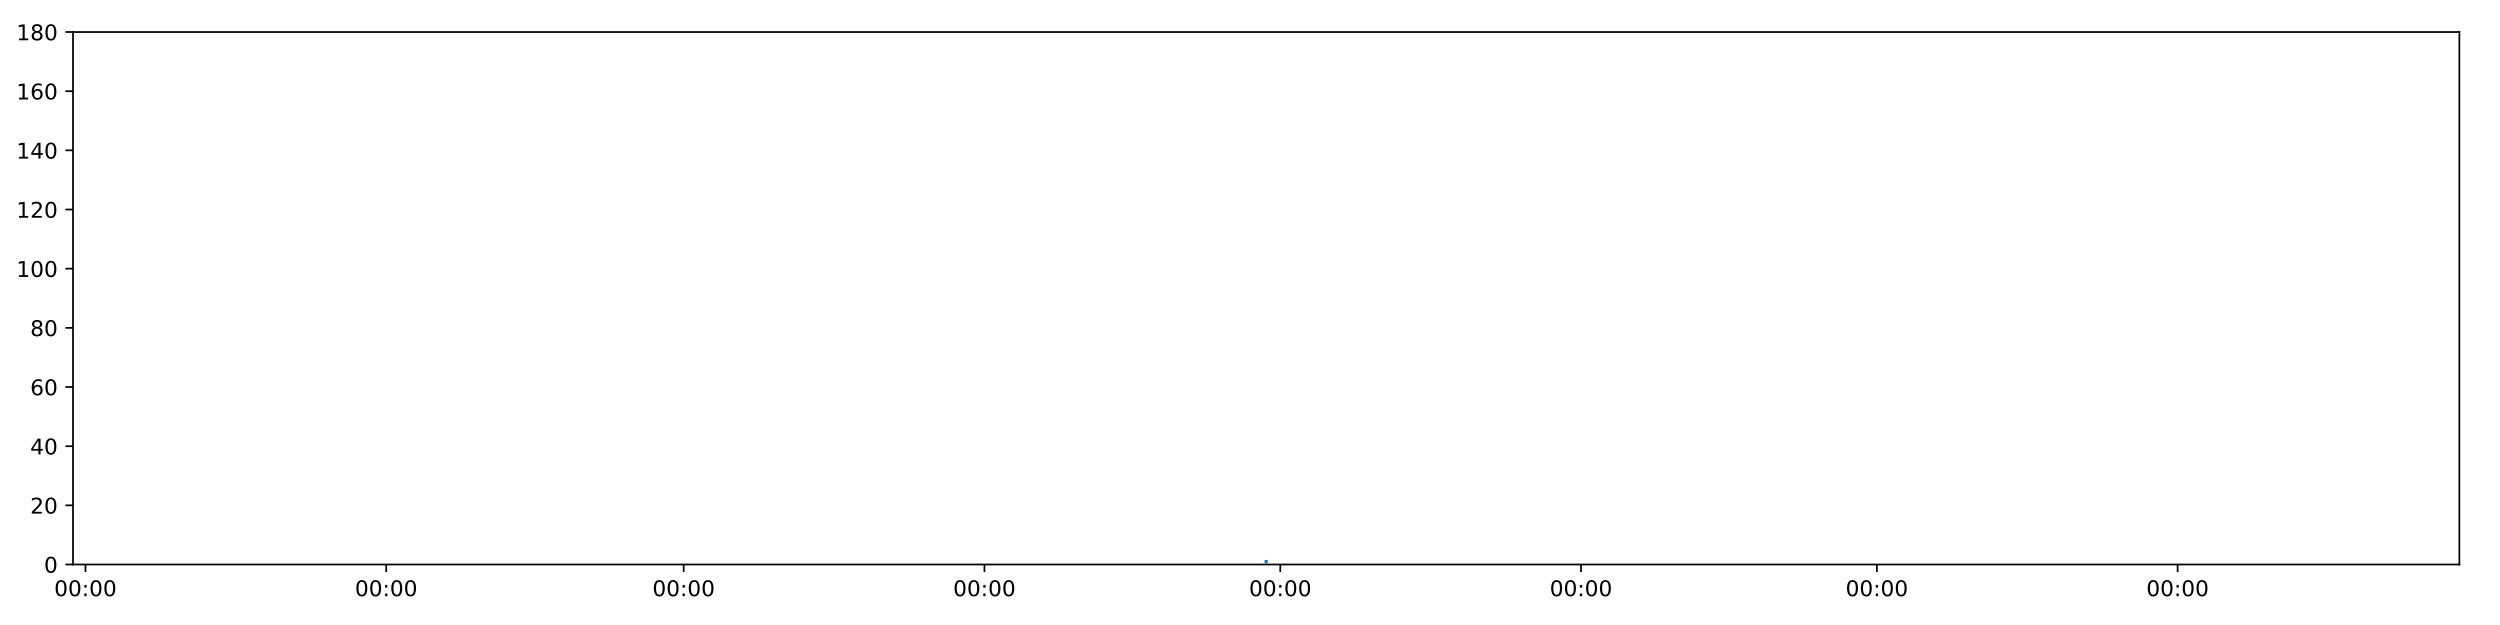
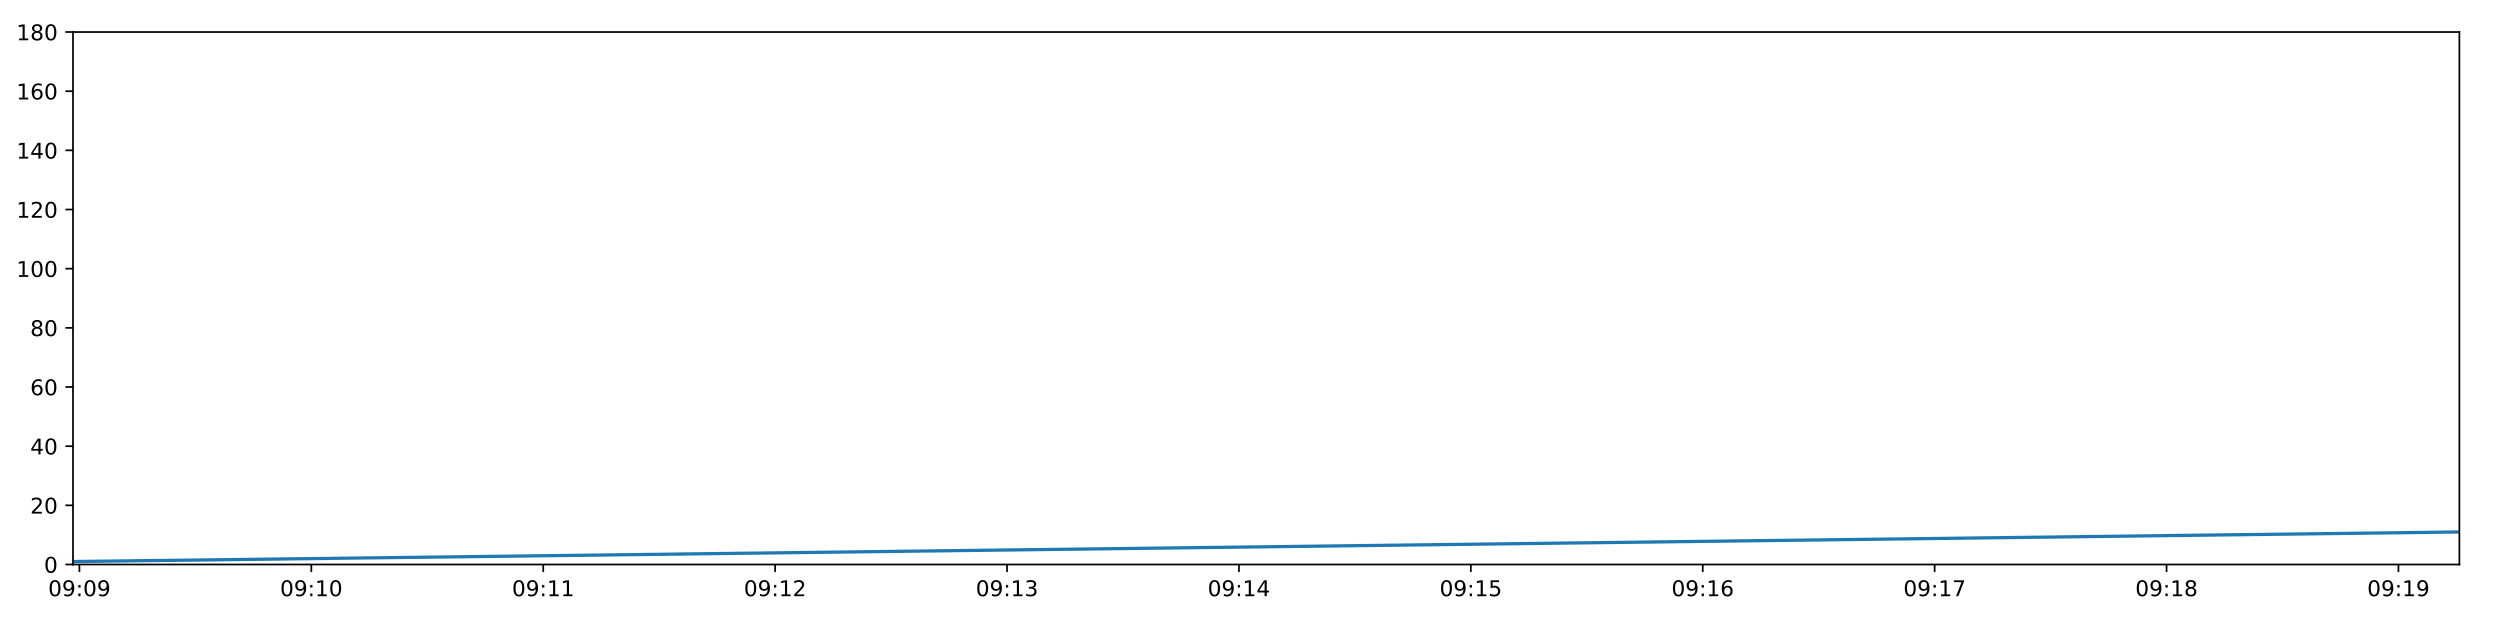
<svg xmlns="http://www.w3.org/2000/svg" xmlns:xlink="http://www.w3.org/1999/xlink" height="288pt" version="1.1" viewBox="0 0 1152 288" width="1152pt">
  <defs>
    <style type="text/css">
*{stroke-linecap:butt;stroke-linejoin:round;}
  </style>
  </defs>
  <g id="figure_1">
    <g id="patch_1">
      <path d="M 0 288  L 1152 288  L 1152 0  L 0 0  z " style="fill:#ffffff;" />
    </g>
    <g id="axes_1">
      <g id="patch_2">
        <path d="M 33.64 260.12  L 1133.28 260.12  L 1133.28 14.76  L 33.64 14.76  z " style="fill:#ffffff;" />
      </g>
      <g id="matplotlib.axis_1">
        <g id="xtick_1">
          <g id="line2d_1">
            <defs>
-               <path d="M 0 0  L 0 3.5  " id="mef483075a9" style="stroke:#000000;stroke-width:0.8;" />
-             </defs>
-             <g>
-               <use style="stroke:#000000;stroke-width:0.8;" x="39.378" xlink:href="#mef483075a9" y="260.12" />
+               <path d="M 0 0  L 0 3.5  " id="md1f7ddf2ce" style="stroke:#000000;stroke-width:0.8;" />
+             </defs>
+             <g>
+               <use style="stroke:#000000;stroke-width:0.8;" x="36.596" xlink:href="#md1f7ddf2ce" y="260.12" />
            </g>
          </g>
          <g id="text_1">
            <defs>
              <path d="M 31.781 66.406  Q 24.172 66.406 20.328 58.906  Q 16.5 51.422 16.5 36.375  Q 16.5 21.391 20.328 13.891  Q 24.172 6.391 31.781 6.391  Q 39.453 6.391 43.281 13.891  Q 47.125 21.391 47.125 36.375  Q 47.125 51.422 43.281 58.906  Q 39.453 66.406 31.781 66.406  z M 31.781 74.219  Q 44.047 74.219 50.516 64.516  Q 56.984 54.828 56.984 36.375  Q 56.984 17.969 50.516 8.266  Q 44.047 -1.422 31.781 -1.422  Q 19.531 -1.422 13.062 8.266  Q 6.594 17.969 6.594 36.375  Q 6.594 54.828 13.062 64.516  Q 19.531 74.219 31.781 74.219  z " id="DejaVuSans-48" />
+               <path d="M 10.984 1.516  L 10.984 10.5  Q 14.703 8.734 18.5 7.812  Q 22.312 6.891 25.984 6.891  Q 35.75 6.891 40.891 13.453  Q 46.047 20.016 46.781 33.406  Q 43.953 29.203 39.594 26.953  Q 35.25 24.703 29.984 24.703  Q 19.047 24.703 12.672 31.312  Q 6.297 37.938 6.297 49.422  Q 6.297 60.641 12.938 67.422  Q 19.578 74.219 30.609 74.219  Q 43.266 74.219 49.922 64.516  Q 56.594 54.828 56.594 36.375  Q 56.594 19.141 48.406 8.859  Q 40.234 -1.422 26.422 -1.422  Q 22.703 -1.422 18.891 -0.688  Q 15.094 0.047 10.984 1.516  z M 30.609 32.422  Q 37.25 32.422 41.125 36.953  Q 45.016 41.5 45.016 49.422  Q 45.016 57.281 41.125 61.844  Q 37.25 66.406 30.609 66.406  Q 23.969 66.406 20.094 61.844  Q 16.219 57.281 16.219 49.422  Q 16.219 41.5 20.094 36.953  Q 23.969 32.422 30.609 32.422  z " id="DejaVuSans-57" />
              <path d="M 11.719 12.406  L 22.016 12.406  L 22.016 0  L 11.719 0  z M 11.719 51.703  L 22.016 51.703  L 22.016 39.312  L 11.719 39.312  z " id="DejaVuSans-58" />
            </defs>
-             <g transform="translate(24.96891 274.7184)scale(0.1 -0.1)">
-               <use xlink:href="#DejaVuSans-48" />
-               <use x="63.623" xlink:href="#DejaVuSans-48" />
+             <g transform="translate(22.18703 274.7184)scale(0.1 -0.1)">
+               <use xlink:href="#DejaVuSans-48" />
+               <use x="63.623" xlink:href="#DejaVuSans-57" />
              <use x="127.246" xlink:href="#DejaVuSans-58" />
              <use x="160.938" xlink:href="#DejaVuSans-48" />
-               <use x="224.561" xlink:href="#DejaVuSans-48" />
+               <use x="224.561" xlink:href="#DejaVuSans-57" />
            </g>
          </g>
        </g>
        <g id="xtick_2">
          <g id="line2d_2">
            <g>
-               <use style="stroke:#000000;stroke-width:0.8;" x="177.963" xlink:href="#mef483075a9" y="260.12" />
+               <use style="stroke:#000000;stroke-width:0.8;" x="143.458" xlink:href="#md1f7ddf2ce" y="260.12" />
            </g>
          </g>
          <g id="text_2">
-             <g transform="translate(163.5537 274.7184)scale(0.1 -0.1)">
-               <use xlink:href="#DejaVuSans-48" />
-               <use x="63.623" xlink:href="#DejaVuSans-48" />
-               <use x="127.246" xlink:href="#DejaVuSans-58" />
-               <use x="160.938" xlink:href="#DejaVuSans-48" />
+             <defs>
+               <path d="M 12.406 8.297  L 28.516 8.297  L 28.516 63.922  L 10.984 60.406  L 10.984 69.391  L 28.422 72.906  L 38.281 72.906  L 38.281 8.297  L 54.391 8.297  L 54.391 0  L 12.406 0  z " id="DejaVuSans-49" />
+             </defs>
+             <g transform="translate(129.0485 274.7184)scale(0.1 -0.1)">
+               <use xlink:href="#DejaVuSans-48" />
+               <use x="63.623" xlink:href="#DejaVuSans-57" />
+               <use x="127.246" xlink:href="#DejaVuSans-58" />
+               <use x="160.938" xlink:href="#DejaVuSans-49" />
              <use x="224.561" xlink:href="#DejaVuSans-48" />
            </g>
          </g>
        </g>
        <g id="xtick_3">
          <g id="line2d_3">
            <g>
-               <use style="stroke:#000000;stroke-width:0.8;" x="315.041" xlink:href="#mef483075a9" y="260.12" />
+               <use style="stroke:#000000;stroke-width:0.8;" x="250.319" xlink:href="#md1f7ddf2ce" y="260.12" />
            </g>
          </g>
          <g id="text_3">
-             <g transform="translate(300.6321 274.7184)scale(0.1 -0.1)">
-               <use xlink:href="#DejaVuSans-48" />
-               <use x="63.623" xlink:href="#DejaVuSans-48" />
-               <use x="127.246" xlink:href="#DejaVuSans-58" />
-               <use x="160.938" xlink:href="#DejaVuSans-48" />
-               <use x="224.561" xlink:href="#DejaVuSans-48" />
+             <g transform="translate(235.91 274.7184)scale(0.1 -0.1)">
+               <use xlink:href="#DejaVuSans-48" />
+               <use x="63.623" xlink:href="#DejaVuSans-57" />
+               <use x="127.246" xlink:href="#DejaVuSans-58" />
+               <use x="160.938" xlink:href="#DejaVuSans-49" />
+               <use x="224.561" xlink:href="#DejaVuSans-49" />
            </g>
          </g>
        </g>
        <g id="xtick_4">
          <g id="line2d_4">
            <g>
-               <use style="stroke:#000000;stroke-width:0.8;" x="453.626" xlink:href="#mef483075a9" y="260.12" />
+               <use style="stroke:#000000;stroke-width:0.8;" x="357.181" xlink:href="#md1f7ddf2ce" y="260.12" />
            </g>
          </g>
          <g id="text_4">
-             <g transform="translate(439.2169 274.7184)scale(0.1 -0.1)">
-               <use xlink:href="#DejaVuSans-48" />
-               <use x="63.623" xlink:href="#DejaVuSans-48" />
-               <use x="127.246" xlink:href="#DejaVuSans-58" />
-               <use x="160.938" xlink:href="#DejaVuSans-48" />
-               <use x="224.561" xlink:href="#DejaVuSans-48" />
+             <defs>
+               <path d="M 19.188 8.297  L 53.609 8.297  L 53.609 0  L 7.328 0  L 7.328 8.297  Q 12.938 14.109 22.625 23.891  Q 32.328 33.688 34.812 36.531  Q 39.547 41.844 41.422 45.531  Q 43.312 49.219 43.312 52.781  Q 43.312 58.594 39.234 62.25  Q 35.156 65.922 28.609 65.922  Q 23.969 65.922 18.812 64.312  Q 13.672 62.703 7.812 59.422  L 7.812 69.391  Q 13.766 71.781 18.938 73  Q 24.125 74.219 28.422 74.219  Q 39.75 74.219 46.484 68.547  Q 53.219 62.891 53.219 53.422  Q 53.219 48.922 51.531 44.891  Q 49.859 40.875 45.406 35.406  Q 44.188 33.984 37.641 27.219  Q 31.109 20.453 19.188 8.297  z " id="DejaVuSans-50" />
+             </defs>
+             <g transform="translate(342.7714 274.7184)scale(0.1 -0.1)">
+               <use xlink:href="#DejaVuSans-48" />
+               <use x="63.623" xlink:href="#DejaVuSans-57" />
+               <use x="127.246" xlink:href="#DejaVuSans-58" />
+               <use x="160.938" xlink:href="#DejaVuSans-49" />
+               <use x="224.561" xlink:href="#DejaVuSans-50" />
            </g>
          </g>
        </g>
        <g id="xtick_5">
          <g id="line2d_5">
            <g>
-               <use style="stroke:#000000;stroke-width:0.8;" x="589.951" xlink:href="#mef483075a9" y="260.12" />
+               <use style="stroke:#000000;stroke-width:0.8;" x="464.042" xlink:href="#md1f7ddf2ce" y="260.12" />
            </g>
          </g>
          <g id="text_5">
-             <g transform="translate(575.5421 274.7184)scale(0.1 -0.1)">
-               <use xlink:href="#DejaVuSans-48" />
-               <use x="63.623" xlink:href="#DejaVuSans-48" />
-               <use x="127.246" xlink:href="#DejaVuSans-58" />
-               <use x="160.938" xlink:href="#DejaVuSans-48" />
-               <use x="224.561" xlink:href="#DejaVuSans-48" />
+             <defs>
+               <path d="M 40.578 39.312  Q 47.656 37.797 51.625 33  Q 55.609 28.219 55.609 21.188  Q 55.609 10.406 48.188 4.484  Q 40.766 -1.422 27.094 -1.422  Q 22.516 -1.422 17.656 -0.516  Q 12.797 0.391 7.625 2.203  L 7.625 11.719  Q 11.719 9.328 16.594 8.109  Q 21.484 6.891 26.812 6.891  Q 36.078 6.891 40.938 10.547  Q 45.797 14.203 45.797 21.188  Q 45.797 27.641 41.281 31.266  Q 36.766 34.906 28.719 34.906  L 20.219 34.906  L 20.219 43.016  L 29.109 43.016  Q 36.375 43.016 40.234 45.922  Q 44.094 48.828 44.094 54.297  Q 44.094 59.906 40.109 62.906  Q 36.141 65.922 28.719 65.922  Q 24.656 65.922 20.016 65.031  Q 15.375 64.156 9.812 62.312  L 9.812 71.094  Q 15.438 72.656 20.344 73.438  Q 25.25 74.219 29.594 74.219  Q 40.828 74.219 47.359 69.109  Q 53.906 64.016 53.906 55.328  Q 53.906 49.266 50.438 45.094  Q 46.969 40.922 40.578 39.312  z " id="DejaVuSans-51" />
+             </defs>
+             <g transform="translate(449.6329 274.7184)scale(0.1 -0.1)">
+               <use xlink:href="#DejaVuSans-48" />
+               <use x="63.623" xlink:href="#DejaVuSans-57" />
+               <use x="127.246" xlink:href="#DejaVuSans-58" />
+               <use x="160.938" xlink:href="#DejaVuSans-49" />
+               <use x="224.561" xlink:href="#DejaVuSans-51" />
            </g>
          </g>
        </g>
        <g id="xtick_6">
          <g id="line2d_6">
            <g>
-               <use style="stroke:#000000;stroke-width:0.8;" x="728.536" xlink:href="#mef483075a9" y="260.12" />
+               <use style="stroke:#000000;stroke-width:0.8;" x="570.904" xlink:href="#md1f7ddf2ce" y="260.12" />
            </g>
          </g>
          <g id="text_6">
-             <g transform="translate(714.1269 274.7184)scale(0.1 -0.1)">
-               <use xlink:href="#DejaVuSans-48" />
-               <use x="63.623" xlink:href="#DejaVuSans-48" />
-               <use x="127.246" xlink:href="#DejaVuSans-58" />
-               <use x="160.938" xlink:href="#DejaVuSans-48" />
-               <use x="224.561" xlink:href="#DejaVuSans-48" />
+             <defs>
+               <path d="M 37.797 64.312  L 12.891 25.391  L 37.797 25.391  z M 35.203 72.906  L 47.609 72.906  L 47.609 25.391  L 58.016 25.391  L 58.016 17.188  L 47.609 17.188  L 47.609 0  L 37.797 0  L 37.797 17.188  L 4.891 17.188  L 4.891 26.703  z " id="DejaVuSans-52" />
+             </defs>
+             <g transform="translate(556.4944 274.7184)scale(0.1 -0.1)">
+               <use xlink:href="#DejaVuSans-48" />
+               <use x="63.623" xlink:href="#DejaVuSans-57" />
+               <use x="127.246" xlink:href="#DejaVuSans-58" />
+               <use x="160.938" xlink:href="#DejaVuSans-49" />
+               <use x="224.561" xlink:href="#DejaVuSans-52" />
            </g>
          </g>
        </g>
        <g id="xtick_7">
          <g id="line2d_7">
            <g>
-               <use style="stroke:#000000;stroke-width:0.8;" x="864.861" xlink:href="#mef483075a9" y="260.12" />
+               <use style="stroke:#000000;stroke-width:0.8;" x="677.765" xlink:href="#md1f7ddf2ce" y="260.12" />
            </g>
          </g>
          <g id="text_7">
-             <g transform="translate(850.4521 274.7184)scale(0.1 -0.1)">
-               <use xlink:href="#DejaVuSans-48" />
-               <use x="63.623" xlink:href="#DejaVuSans-48" />
-               <use x="127.246" xlink:href="#DejaVuSans-58" />
-               <use x="160.938" xlink:href="#DejaVuSans-48" />
-               <use x="224.561" xlink:href="#DejaVuSans-48" />
+             <defs>
+               <path d="M 10.797 72.906  L 49.516 72.906  L 49.516 64.594  L 19.828 64.594  L 19.828 46.734  Q 21.969 47.469 24.109 47.828  Q 26.266 48.188 28.422 48.188  Q 40.625 48.188 47.75 41.5  Q 54.891 34.812 54.891 23.391  Q 54.891 11.625 47.562 5.094  Q 40.234 -1.422 26.906 -1.422  Q 22.312 -1.422 17.547 -0.641  Q 12.797 0.141 7.719 1.703  L 7.719 11.625  Q 12.109 9.234 16.797 8.062  Q 21.484 6.891 26.703 6.891  Q 35.156 6.891 40.078 11.328  Q 45.016 15.766 45.016 23.391  Q 45.016 31 40.078 35.438  Q 35.156 39.891 26.703 39.891  Q 22.75 39.891 18.812 39.016  Q 14.891 38.141 10.797 36.281  z " id="DejaVuSans-53" />
+             </defs>
+             <g transform="translate(663.3558 274.7184)scale(0.1 -0.1)">
+               <use xlink:href="#DejaVuSans-48" />
+               <use x="63.623" xlink:href="#DejaVuSans-57" />
+               <use x="127.246" xlink:href="#DejaVuSans-58" />
+               <use x="160.938" xlink:href="#DejaVuSans-49" />
+               <use x="224.561" xlink:href="#DejaVuSans-53" />
            </g>
          </g>
        </g>
        <g id="xtick_8">
          <g id="line2d_8">
            <g>
-               <use style="stroke:#000000;stroke-width:0.8;" x="1003.446" xlink:href="#mef483075a9" y="260.12" />
+               <use style="stroke:#000000;stroke-width:0.8;" x="784.627" xlink:href="#md1f7ddf2ce" y="260.12" />
            </g>
          </g>
          <g id="text_8">
-             <g transform="translate(989.0369 274.7184)scale(0.1 -0.1)">
-               <use xlink:href="#DejaVuSans-48" />
-               <use x="63.623" xlink:href="#DejaVuSans-48" />
-               <use x="127.246" xlink:href="#DejaVuSans-58" />
-               <use x="160.938" xlink:href="#DejaVuSans-48" />
-               <use x="224.561" xlink:href="#DejaVuSans-48" />
+             <defs>
+               <path d="M 33.016 40.375  Q 26.375 40.375 22.484 35.828  Q 18.609 31.297 18.609 23.391  Q 18.609 15.531 22.484 10.953  Q 26.375 6.391 33.016 6.391  Q 39.656 6.391 43.531 10.953  Q 47.406 15.531 47.406 23.391  Q 47.406 31.297 43.531 35.828  Q 39.656 40.375 33.016 40.375  z M 52.594 71.297  L 52.594 62.312  Q 48.875 64.062 45.094 64.984  Q 41.312 65.922 37.594 65.922  Q 27.828 65.922 22.672 59.328  Q 17.531 52.734 16.797 39.406  Q 19.672 43.656 24.016 45.922  Q 28.375 48.188 33.594 48.188  Q 44.578 48.188 50.953 41.516  Q 57.328 34.859 57.328 23.391  Q 57.328 12.156 50.688 5.359  Q 44.047 -1.422 33.016 -1.422  Q 20.359 -1.422 13.672 8.266  Q 6.984 17.969 6.984 36.375  Q 6.984 53.656 15.188 63.938  Q 23.391 74.219 37.203 74.219  Q 40.922 74.219 44.703 73.484  Q 48.484 72.75 52.594 71.297  z " id="DejaVuSans-54" />
+             </defs>
+             <g transform="translate(770.2173 274.7184)scale(0.1 -0.1)">
+               <use xlink:href="#DejaVuSans-48" />
+               <use x="63.623" xlink:href="#DejaVuSans-57" />
+               <use x="127.246" xlink:href="#DejaVuSans-58" />
+               <use x="160.938" xlink:href="#DejaVuSans-49" />
+               <use x="224.561" xlink:href="#DejaVuSans-54" />
+             </g>
+           </g>
+         </g>
+         <g id="xtick_9">
+           <g id="line2d_9">
+             <g>
+               <use style="stroke:#000000;stroke-width:0.8;" x="891.488" xlink:href="#md1f7ddf2ce" y="260.12" />
+             </g>
+           </g>
+           <g id="text_9">
+             <defs>
+               <path d="M 8.203 72.906  L 55.078 72.906  L 55.078 68.703  L 28.609 0  L 18.312 0  L 43.219 64.594  L 8.203 64.594  z " id="DejaVuSans-55" />
+             </defs>
+             <g transform="translate(877.0788 274.7184)scale(0.1 -0.1)">
+               <use xlink:href="#DejaVuSans-48" />
+               <use x="63.623" xlink:href="#DejaVuSans-57" />
+               <use x="127.246" xlink:href="#DejaVuSans-58" />
+               <use x="160.938" xlink:href="#DejaVuSans-49" />
+               <use x="224.561" xlink:href="#DejaVuSans-55" />
+             </g>
+           </g>
+         </g>
+         <g id="xtick_10">
+           <g id="line2d_10">
+             <g>
+               <use style="stroke:#000000;stroke-width:0.8;" x="998.35" xlink:href="#md1f7ddf2ce" y="260.12" />
+             </g>
+           </g>
+           <g id="text_10">
+             <defs>
+               <path d="M 31.781 34.625  Q 24.75 34.625 20.719 30.859  Q 16.703 27.094 16.703 20.516  Q 16.703 13.922 20.719 10.156  Q 24.75 6.391 31.781 6.391  Q 38.812 6.391 42.859 10.172  Q 46.922 13.969 46.922 20.516  Q 46.922 27.094 42.891 30.859  Q 38.875 34.625 31.781 34.625  z M 21.922 38.812  Q 15.578 40.375 12.031 44.719  Q 8.5 49.078 8.5 55.328  Q 8.5 64.062 14.719 69.141  Q 20.953 74.219 31.781 74.219  Q 42.672 74.219 48.875 69.141  Q 55.078 64.062 55.078 55.328  Q 55.078 49.078 51.531 44.719  Q 48 40.375 41.703 38.812  Q 48.828 37.156 52.797 32.312  Q 56.781 27.484 56.781 20.516  Q 56.781 9.906 50.312 4.234  Q 43.844 -1.422 31.781 -1.422  Q 19.734 -1.422 13.25 4.234  Q 6.781 9.906 6.781 20.516  Q 6.781 27.484 10.781 32.312  Q 14.797 37.156 21.922 38.812  z M 18.312 54.391  Q 18.312 48.734 21.844 45.562  Q 25.391 42.391 31.781 42.391  Q 38.141 42.391 41.719 45.562  Q 45.312 48.734 45.312 54.391  Q 45.312 60.062 41.719 63.234  Q 38.141 66.406 31.781 66.406  Q 25.391 66.406 21.844 63.234  Q 18.312 60.062 18.312 54.391  z " id="DejaVuSans-56" />
+             </defs>
+             <g transform="translate(983.9402 274.7184)scale(0.1 -0.1)">
+               <use xlink:href="#DejaVuSans-48" />
+               <use x="63.623" xlink:href="#DejaVuSans-57" />
+               <use x="127.246" xlink:href="#DejaVuSans-58" />
+               <use x="160.938" xlink:href="#DejaVuSans-49" />
+               <use x="224.561" xlink:href="#DejaVuSans-56" />
+             </g>
+           </g>
+         </g>
+         <g id="xtick_11">
+           <g id="line2d_11">
+             <g>
+               <use style="stroke:#000000;stroke-width:0.8;" x="1105.211" xlink:href="#md1f7ddf2ce" y="260.12" />
+             </g>
+           </g>
+           <g id="text_11">
+             <g transform="translate(1090.802 274.7184)scale(0.1 -0.1)">
+               <use xlink:href="#DejaVuSans-48" />
+               <use x="63.623" xlink:href="#DejaVuSans-57" />
+               <use x="127.246" xlink:href="#DejaVuSans-58" />
+               <use x="160.938" xlink:href="#DejaVuSans-49" />
+               <use x="224.561" xlink:href="#DejaVuSans-57" />
            </g>
          </g>
        </g>
      </g>
      <g id="matplotlib.axis_2">
        <g id="ytick_1">
-           <g id="line2d_9">
-             <defs>
-               <path d="M 0 0  L -3.5 0  " id="m8e1cc8747d" style="stroke:#000000;stroke-width:0.8;" />
-             </defs>
-             <g>
-               <use style="stroke:#000000;stroke-width:0.8;" x="33.64" xlink:href="#m8e1cc8747d" y="260.12" />
-             </g>
-           </g>
-           <g id="text_9">
+           <g id="line2d_12">
+             <defs>
+               <path d="M 0 0  L -3.5 0  " id="md92ce479d4" style="stroke:#000000;stroke-width:0.8;" />
+             </defs>
+             <g>
+               <use style="stroke:#000000;stroke-width:0.8;" x="33.64" xlink:href="#md92ce479d4" y="260.12" />
+             </g>
+           </g>
+           <g id="text_12">
            <g transform="translate(20.2775 263.9192)scale(0.1 -0.1)">
              <use xlink:href="#DejaVuSans-48" />
            </g>
          </g>
        </g>
        <g id="ytick_2">
-           <g id="line2d_10">
-             <g>
-               <use style="stroke:#000000;stroke-width:0.8;" x="33.64" xlink:href="#m8e1cc8747d" y="232.858" />
-             </g>
-           </g>
-           <g id="text_10">
-             <defs>
-               <path d="M 19.188 8.297  L 53.609 8.297  L 53.609 0  L 7.328 0  L 7.328 8.297  Q 12.938 14.109 22.625 23.891  Q 32.328 33.688 34.812 36.531  Q 39.547 41.844 41.422 45.531  Q 43.312 49.219 43.312 52.781  Q 43.312 58.594 39.234 62.25  Q 35.156 65.922 28.609 65.922  Q 23.969 65.922 18.812 64.312  Q 13.672 62.703 7.812 59.422  L 7.812 69.391  Q 13.766 71.781 18.938 73  Q 24.125 74.219 28.422 74.219  Q 39.75 74.219 46.484 68.547  Q 53.219 62.891 53.219 53.422  Q 53.219 48.922 51.531 44.891  Q 49.859 40.875 45.406 35.406  Q 44.188 33.984 37.641 27.219  Q 31.109 20.453 19.188 8.297  z " id="DejaVuSans-50" />
-             </defs>
+           <g id="line2d_13">
+             <g>
+               <use style="stroke:#000000;stroke-width:0.8;" x="33.64" xlink:href="#md92ce479d4" y="232.858" />
+             </g>
+           </g>
+           <g id="text_13">
            <g transform="translate(13.915 236.657)scale(0.1 -0.1)">
              <use xlink:href="#DejaVuSans-50" />
              <use x="63.623" xlink:href="#DejaVuSans-48" />
            </g>
          </g>
        </g>
        <g id="ytick_3">
-           <g id="line2d_11">
-             <g>
-               <use style="stroke:#000000;stroke-width:0.8;" x="33.64" xlink:href="#m8e1cc8747d" y="205.596" />
-             </g>
-           </g>
-           <g id="text_11">
-             <defs>
-               <path d="M 37.797 64.312  L 12.891 25.391  L 37.797 25.391  z M 35.203 72.906  L 47.609 72.906  L 47.609 25.391  L 58.016 25.391  L 58.016 17.188  L 47.609 17.188  L 47.609 0  L 37.797 0  L 37.797 17.188  L 4.891 17.188  L 4.891 26.703  z " id="DejaVuSans-52" />
-             </defs>
+           <g id="line2d_14">
+             <g>
+               <use style="stroke:#000000;stroke-width:0.8;" x="33.64" xlink:href="#md92ce479d4" y="205.596" />
+             </g>
+           </g>
+           <g id="text_14">
            <g transform="translate(13.915 209.3948)scale(0.1 -0.1)">
              <use xlink:href="#DejaVuSans-52" />
              <use x="63.623" xlink:href="#DejaVuSans-48" />
            </g>
          </g>
        </g>
        <g id="ytick_4">
-           <g id="line2d_12">
-             <g>
-               <use style="stroke:#000000;stroke-width:0.8;" x="33.64" xlink:href="#m8e1cc8747d" y="178.333" />
-             </g>
-           </g>
-           <g id="text_12">
-             <defs>
-               <path d="M 33.016 40.375  Q 26.375 40.375 22.484 35.828  Q 18.609 31.297 18.609 23.391  Q 18.609 15.531 22.484 10.953  Q 26.375 6.391 33.016 6.391  Q 39.656 6.391 43.531 10.953  Q 47.406 15.531 47.406 23.391  Q 47.406 31.297 43.531 35.828  Q 39.656 40.375 33.016 40.375  z M 52.594 71.297  L 52.594 62.312  Q 48.875 64.062 45.094 64.984  Q 41.312 65.922 37.594 65.922  Q 27.828 65.922 22.672 59.328  Q 17.531 52.734 16.797 39.406  Q 19.672 43.656 24.016 45.922  Q 28.375 48.188 33.594 48.188  Q 44.578 48.188 50.953 41.516  Q 57.328 34.859 57.328 23.391  Q 57.328 12.156 50.688 5.359  Q 44.047 -1.422 33.016 -1.422  Q 20.359 -1.422 13.672 8.266  Q 6.984 17.969 6.984 36.375  Q 6.984 53.656 15.188 63.938  Q 23.391 74.219 37.203 74.219  Q 40.922 74.219 44.703 73.484  Q 48.484 72.75 52.594 71.297  z " id="DejaVuSans-54" />
-             </defs>
+           <g id="line2d_15">
+             <g>
+               <use style="stroke:#000000;stroke-width:0.8;" x="33.64" xlink:href="#md92ce479d4" y="178.333" />
+             </g>
+           </g>
+           <g id="text_15">
            <g transform="translate(13.915 182.1326)scale(0.1 -0.1)">
              <use xlink:href="#DejaVuSans-54" />
              <use x="63.623" xlink:href="#DejaVuSans-48" />
            </g>
          </g>
        </g>
        <g id="ytick_5">
-           <g id="line2d_13">
-             <g>
-               <use style="stroke:#000000;stroke-width:0.8;" x="33.64" xlink:href="#m8e1cc8747d" y="151.071" />
-             </g>
-           </g>
-           <g id="text_13">
-             <defs>
-               <path d="M 31.781 34.625  Q 24.75 34.625 20.719 30.859  Q 16.703 27.094 16.703 20.516  Q 16.703 13.922 20.719 10.156  Q 24.75 6.391 31.781 6.391  Q 38.812 6.391 42.859 10.172  Q 46.922 13.969 46.922 20.516  Q 46.922 27.094 42.891 30.859  Q 38.875 34.625 31.781 34.625  z M 21.922 38.812  Q 15.578 40.375 12.031 44.719  Q 8.5 49.078 8.5 55.328  Q 8.5 64.062 14.719 69.141  Q 20.953 74.219 31.781 74.219  Q 42.672 74.219 48.875 69.141  Q 55.078 64.062 55.078 55.328  Q 55.078 49.078 51.531 44.719  Q 48 40.375 41.703 38.812  Q 48.828 37.156 52.797 32.312  Q 56.781 27.484 56.781 20.516  Q 56.781 9.906 50.312 4.234  Q 43.844 -1.422 31.781 -1.422  Q 19.734 -1.422 13.25 4.234  Q 6.781 9.906 6.781 20.516  Q 6.781 27.484 10.781 32.312  Q 14.797 37.156 21.922 38.812  z M 18.312 54.391  Q 18.312 48.734 21.844 45.562  Q 25.391 42.391 31.781 42.391  Q 38.141 42.391 41.719 45.562  Q 45.312 48.734 45.312 54.391  Q 45.312 60.062 41.719 63.234  Q 38.141 66.406 31.781 66.406  Q 25.391 66.406 21.844 63.234  Q 18.312 60.062 18.312 54.391  z " id="DejaVuSans-56" />
-             </defs>
+           <g id="line2d_16">
+             <g>
+               <use style="stroke:#000000;stroke-width:0.8;" x="33.64" xlink:href="#md92ce479d4" y="151.071" />
+             </g>
+           </g>
+           <g id="text_16">
            <g transform="translate(13.915 154.8703)scale(0.1 -0.1)">
              <use xlink:href="#DejaVuSans-56" />
              <use x="63.623" xlink:href="#DejaVuSans-48" />
            </g>
          </g>
        </g>
        <g id="ytick_6">
-           <g id="line2d_14">
-             <g>
-               <use style="stroke:#000000;stroke-width:0.8;" x="33.64" xlink:href="#m8e1cc8747d" y="123.809" />
-             </g>
-           </g>
-           <g id="text_14">
-             <defs>
-               <path d="M 12.406 8.297  L 28.516 8.297  L 28.516 63.922  L 10.984 60.406  L 10.984 69.391  L 28.422 72.906  L 38.281 72.906  L 38.281 8.297  L 54.391 8.297  L 54.391 0  L 12.406 0  z " id="DejaVuSans-49" />
-             </defs>
+           <g id="line2d_17">
+             <g>
+               <use style="stroke:#000000;stroke-width:0.8;" x="33.64" xlink:href="#md92ce479d4" y="123.809" />
+             </g>
+           </g>
+           <g id="text_17">
            <g transform="translate(7.5525 127.6081)scale(0.1 -0.1)">
              <use xlink:href="#DejaVuSans-49" />
              <use x="63.623" xlink:href="#DejaVuSans-48" />
              <use x="127.246" xlink:href="#DejaVuSans-48" />
            </g>
          </g>
        </g>
        <g id="ytick_7">
-           <g id="line2d_15">
-             <g>
-               <use style="stroke:#000000;stroke-width:0.8;" x="33.64" xlink:href="#m8e1cc8747d" y="96.547" />
-             </g>
-           </g>
-           <g id="text_15">
+           <g id="line2d_18">
+             <g>
+               <use style="stroke:#000000;stroke-width:0.8;" x="33.64" xlink:href="#md92ce479d4" y="96.547" />
+             </g>
+           </g>
+           <g id="text_18">
            <g transform="translate(7.5525 100.3459)scale(0.1 -0.1)">
              <use xlink:href="#DejaVuSans-49" />
              <use x="63.623" xlink:href="#DejaVuSans-50" />
              <use x="127.246" xlink:href="#DejaVuSans-48" />
            </g>
          </g>
        </g>
        <g id="ytick_8">
-           <g id="line2d_16">
-             <g>
-               <use style="stroke:#000000;stroke-width:0.8;" x="33.64" xlink:href="#m8e1cc8747d" y="69.284" />
-             </g>
-           </g>
-           <g id="text_16">
+           <g id="line2d_19">
+             <g>
+               <use style="stroke:#000000;stroke-width:0.8;" x="33.64" xlink:href="#md92ce479d4" y="69.284" />
+             </g>
+           </g>
+           <g id="text_19">
            <g transform="translate(7.5525 73.08366)scale(0.1 -0.1)">
              <use xlink:href="#DejaVuSans-49" />
              <use x="63.623" xlink:href="#DejaVuSans-52" />
              <use x="127.246" xlink:href="#DejaVuSans-48" />
            </g>
          </g>
        </g>
        <g id="ytick_9">
-           <g id="line2d_17">
-             <g>
-               <use style="stroke:#000000;stroke-width:0.8;" x="33.64" xlink:href="#m8e1cc8747d" y="42.022" />
-             </g>
-           </g>
-           <g id="text_17">
+           <g id="line2d_20">
+             <g>
+               <use style="stroke:#000000;stroke-width:0.8;" x="33.64" xlink:href="#md92ce479d4" y="42.022" />
+             </g>
+           </g>
+           <g id="text_20">
            <g transform="translate(7.5525 45.82144)scale(0.1 -0.1)">
              <use xlink:href="#DejaVuSans-49" />
              <use x="63.623" xlink:href="#DejaVuSans-54" />
              <use x="127.246" xlink:href="#DejaVuSans-48" />
            </g>
          </g>
        </g>
        <g id="ytick_10">
-           <g id="line2d_18">
-             <g>
-               <use style="stroke:#000000;stroke-width:0.8;" x="33.64" xlink:href="#m8e1cc8747d" y="14.76" />
-             </g>
-           </g>
-           <g id="text_18">
+           <g id="line2d_21">
+             <g>
+               <use style="stroke:#000000;stroke-width:0.8;" x="33.64" xlink:href="#md92ce479d4" y="14.76" />
+             </g>
+           </g>
+           <g id="text_21">
            <g transform="translate(7.5525 18.55922)scale(0.1 -0.1)">
              <use xlink:href="#DejaVuSans-49" />
              <use x="63.623" xlink:href="#DejaVuSans-56" />
              <use x="127.246" xlink:href="#DejaVuSans-48" />
            </g>
          </g>
        </g>
      </g>
-       <g id="line2d_19">
-         <path clip-path="url(#pc867a010d8)" d="M 583.46 258.757  " style="fill:none;stroke:#1f77b4;stroke-linecap:square;stroke-width:1.5;" />
+       <g id="line2d_22">
+         <path clip-path="url(#pb071873ce7)" d="M 33.64 258.757  L 1133.28 245.126  " style="fill:none;stroke:#1f77b4;stroke-linecap:square;stroke-width:1.5;" />
      </g>
      <g id="patch_3">
        <path d="M 33.64 260.12  L 33.64 14.76  " style="fill:none;stroke:#000000;stroke-linecap:square;stroke-linejoin:miter;stroke-width:0.8;" />
      </g>
      <g id="patch_4">
        <path d="M 1133.28 260.12  L 1133.28 14.76  " style="fill:none;stroke:#000000;stroke-linecap:square;stroke-linejoin:miter;stroke-width:0.8;" />
      </g>
      <g id="patch_5">
        <path d="M 33.64 260.12  L 1133.28 260.12  " style="fill:none;stroke:#000000;stroke-linecap:square;stroke-linejoin:miter;stroke-width:0.8;" />
      </g>
      <g id="patch_6">
        <path d="M 33.64 14.76  L 1133.28 14.76  " style="fill:none;stroke:#000000;stroke-linecap:square;stroke-linejoin:miter;stroke-width:0.8;" />
      </g>
    </g>
  </g>
  <defs>
-     <clipPath id="pc867a010d8">
+     <clipPath id="pb071873ce7">
      <rect height="245.36" width="1099.64" x="33.64" y="14.76" />
    </clipPath>
  </defs>
</svg>
